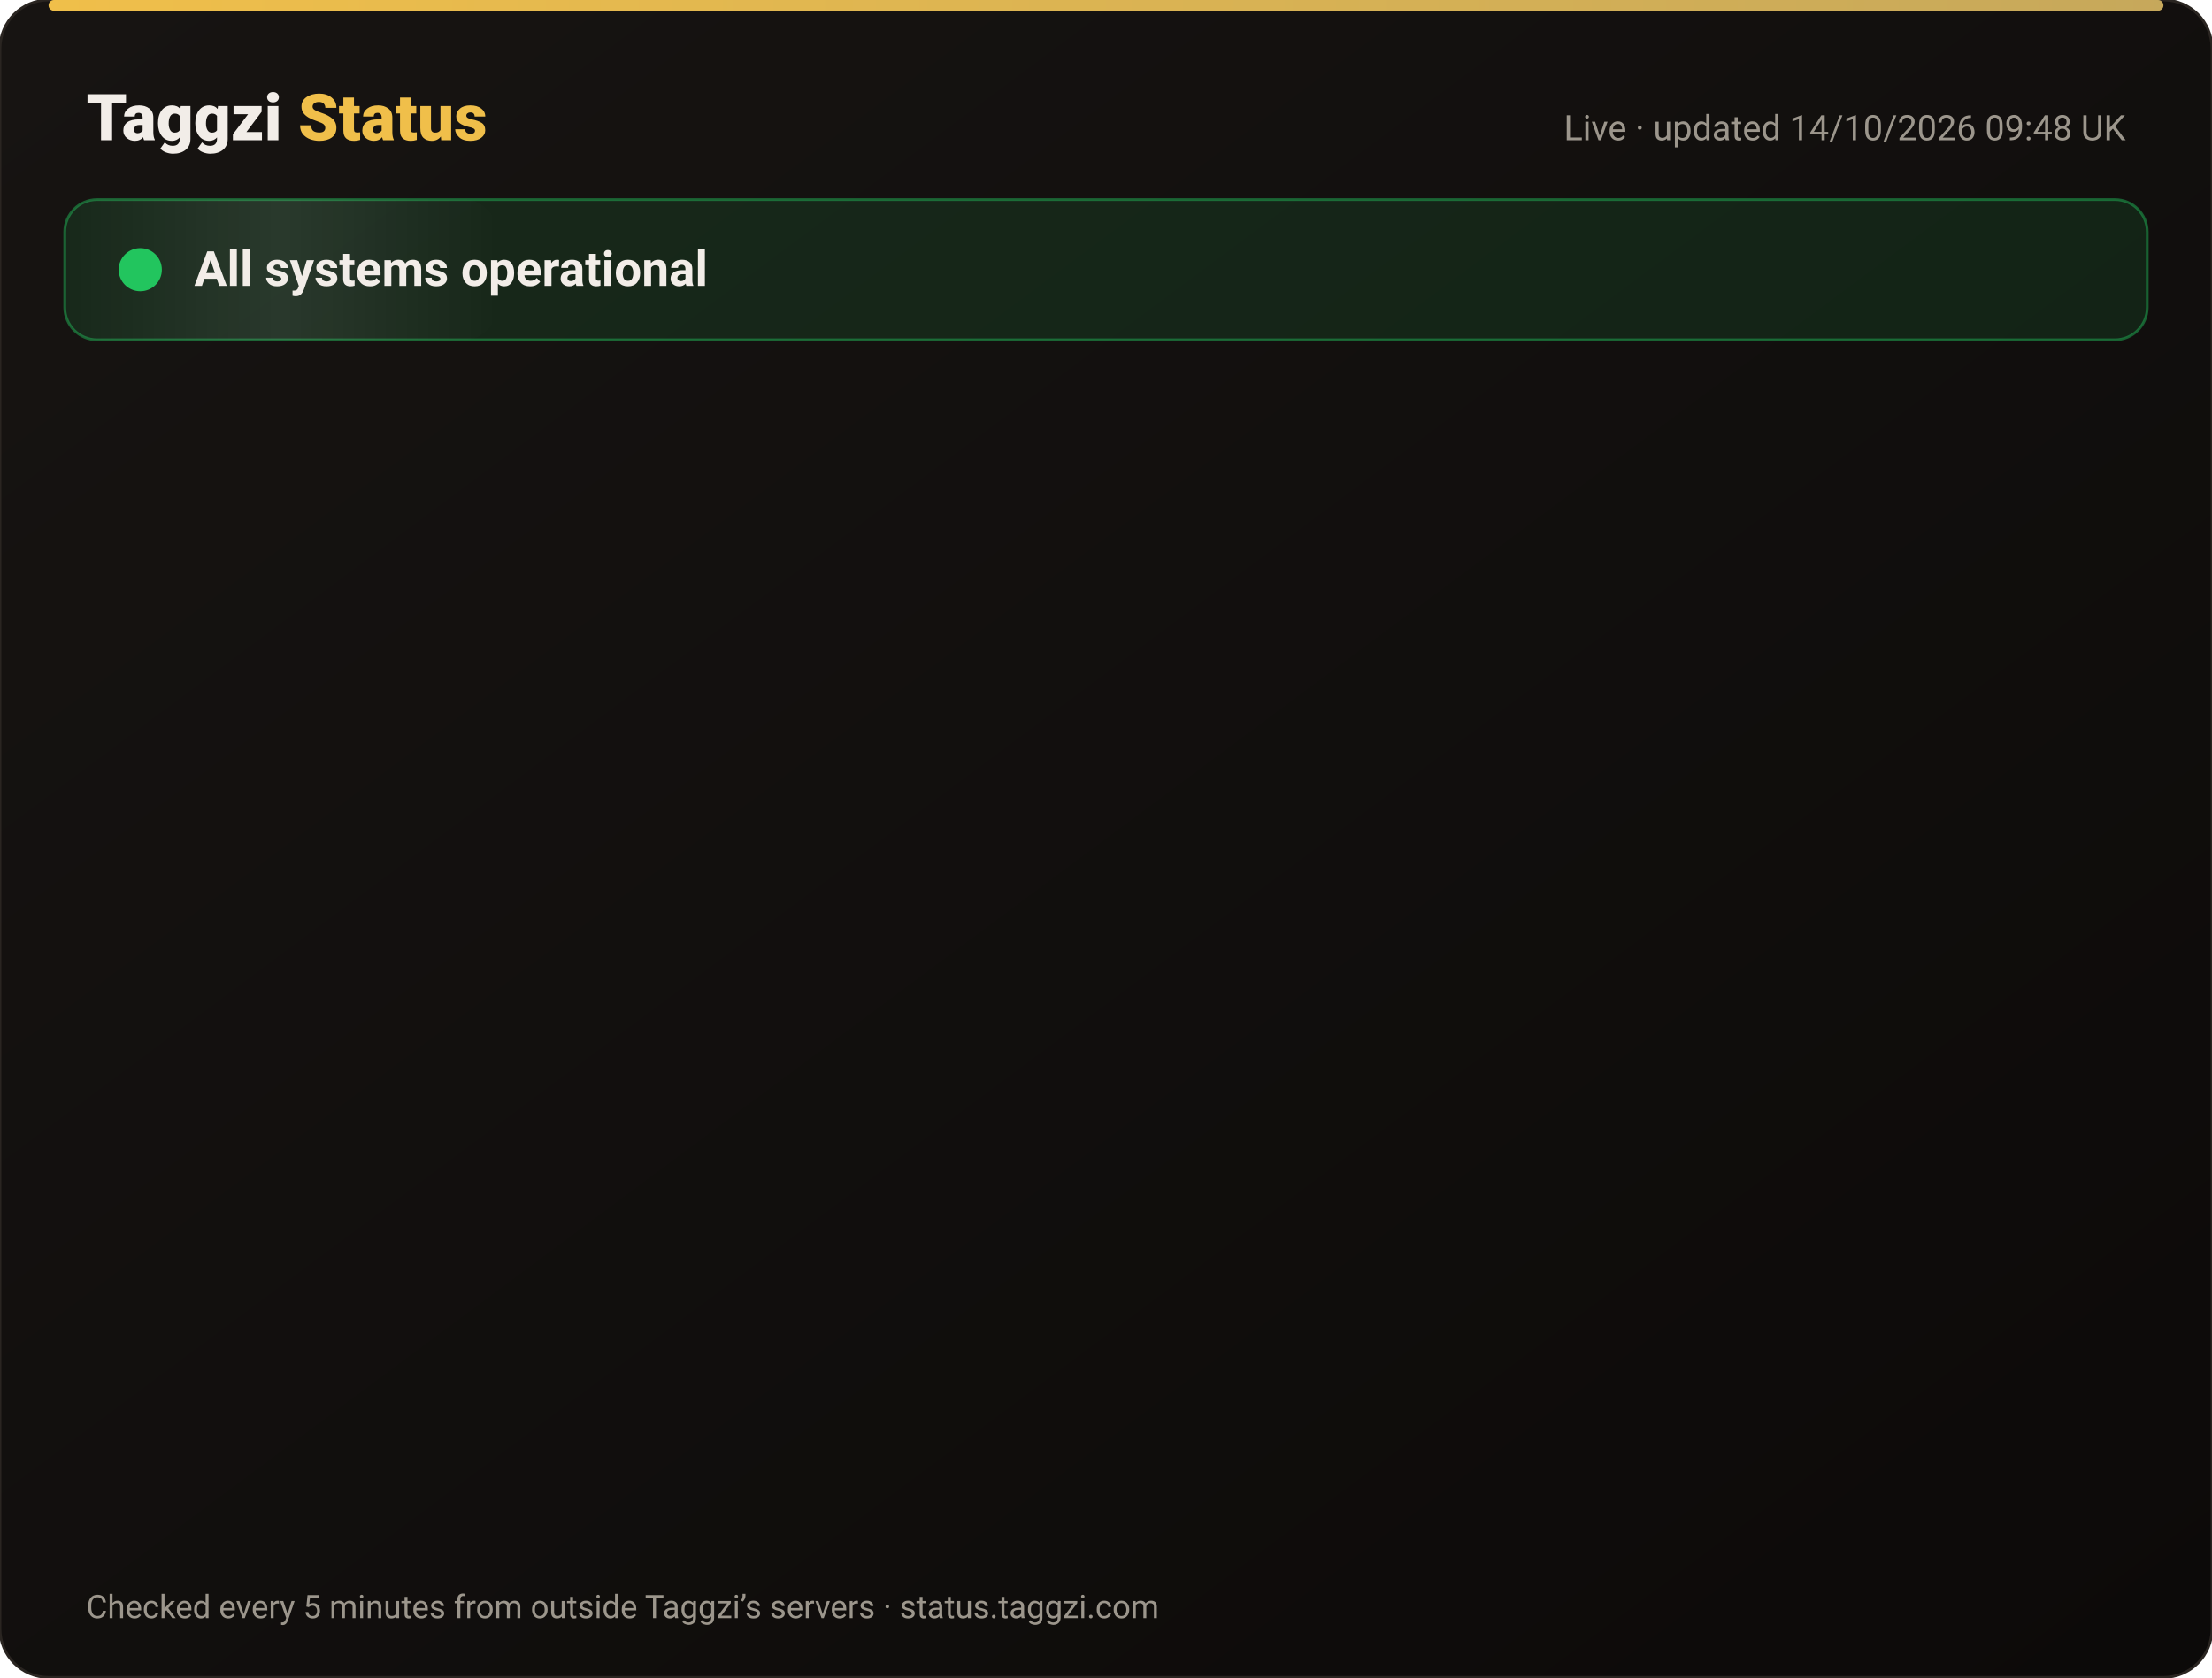
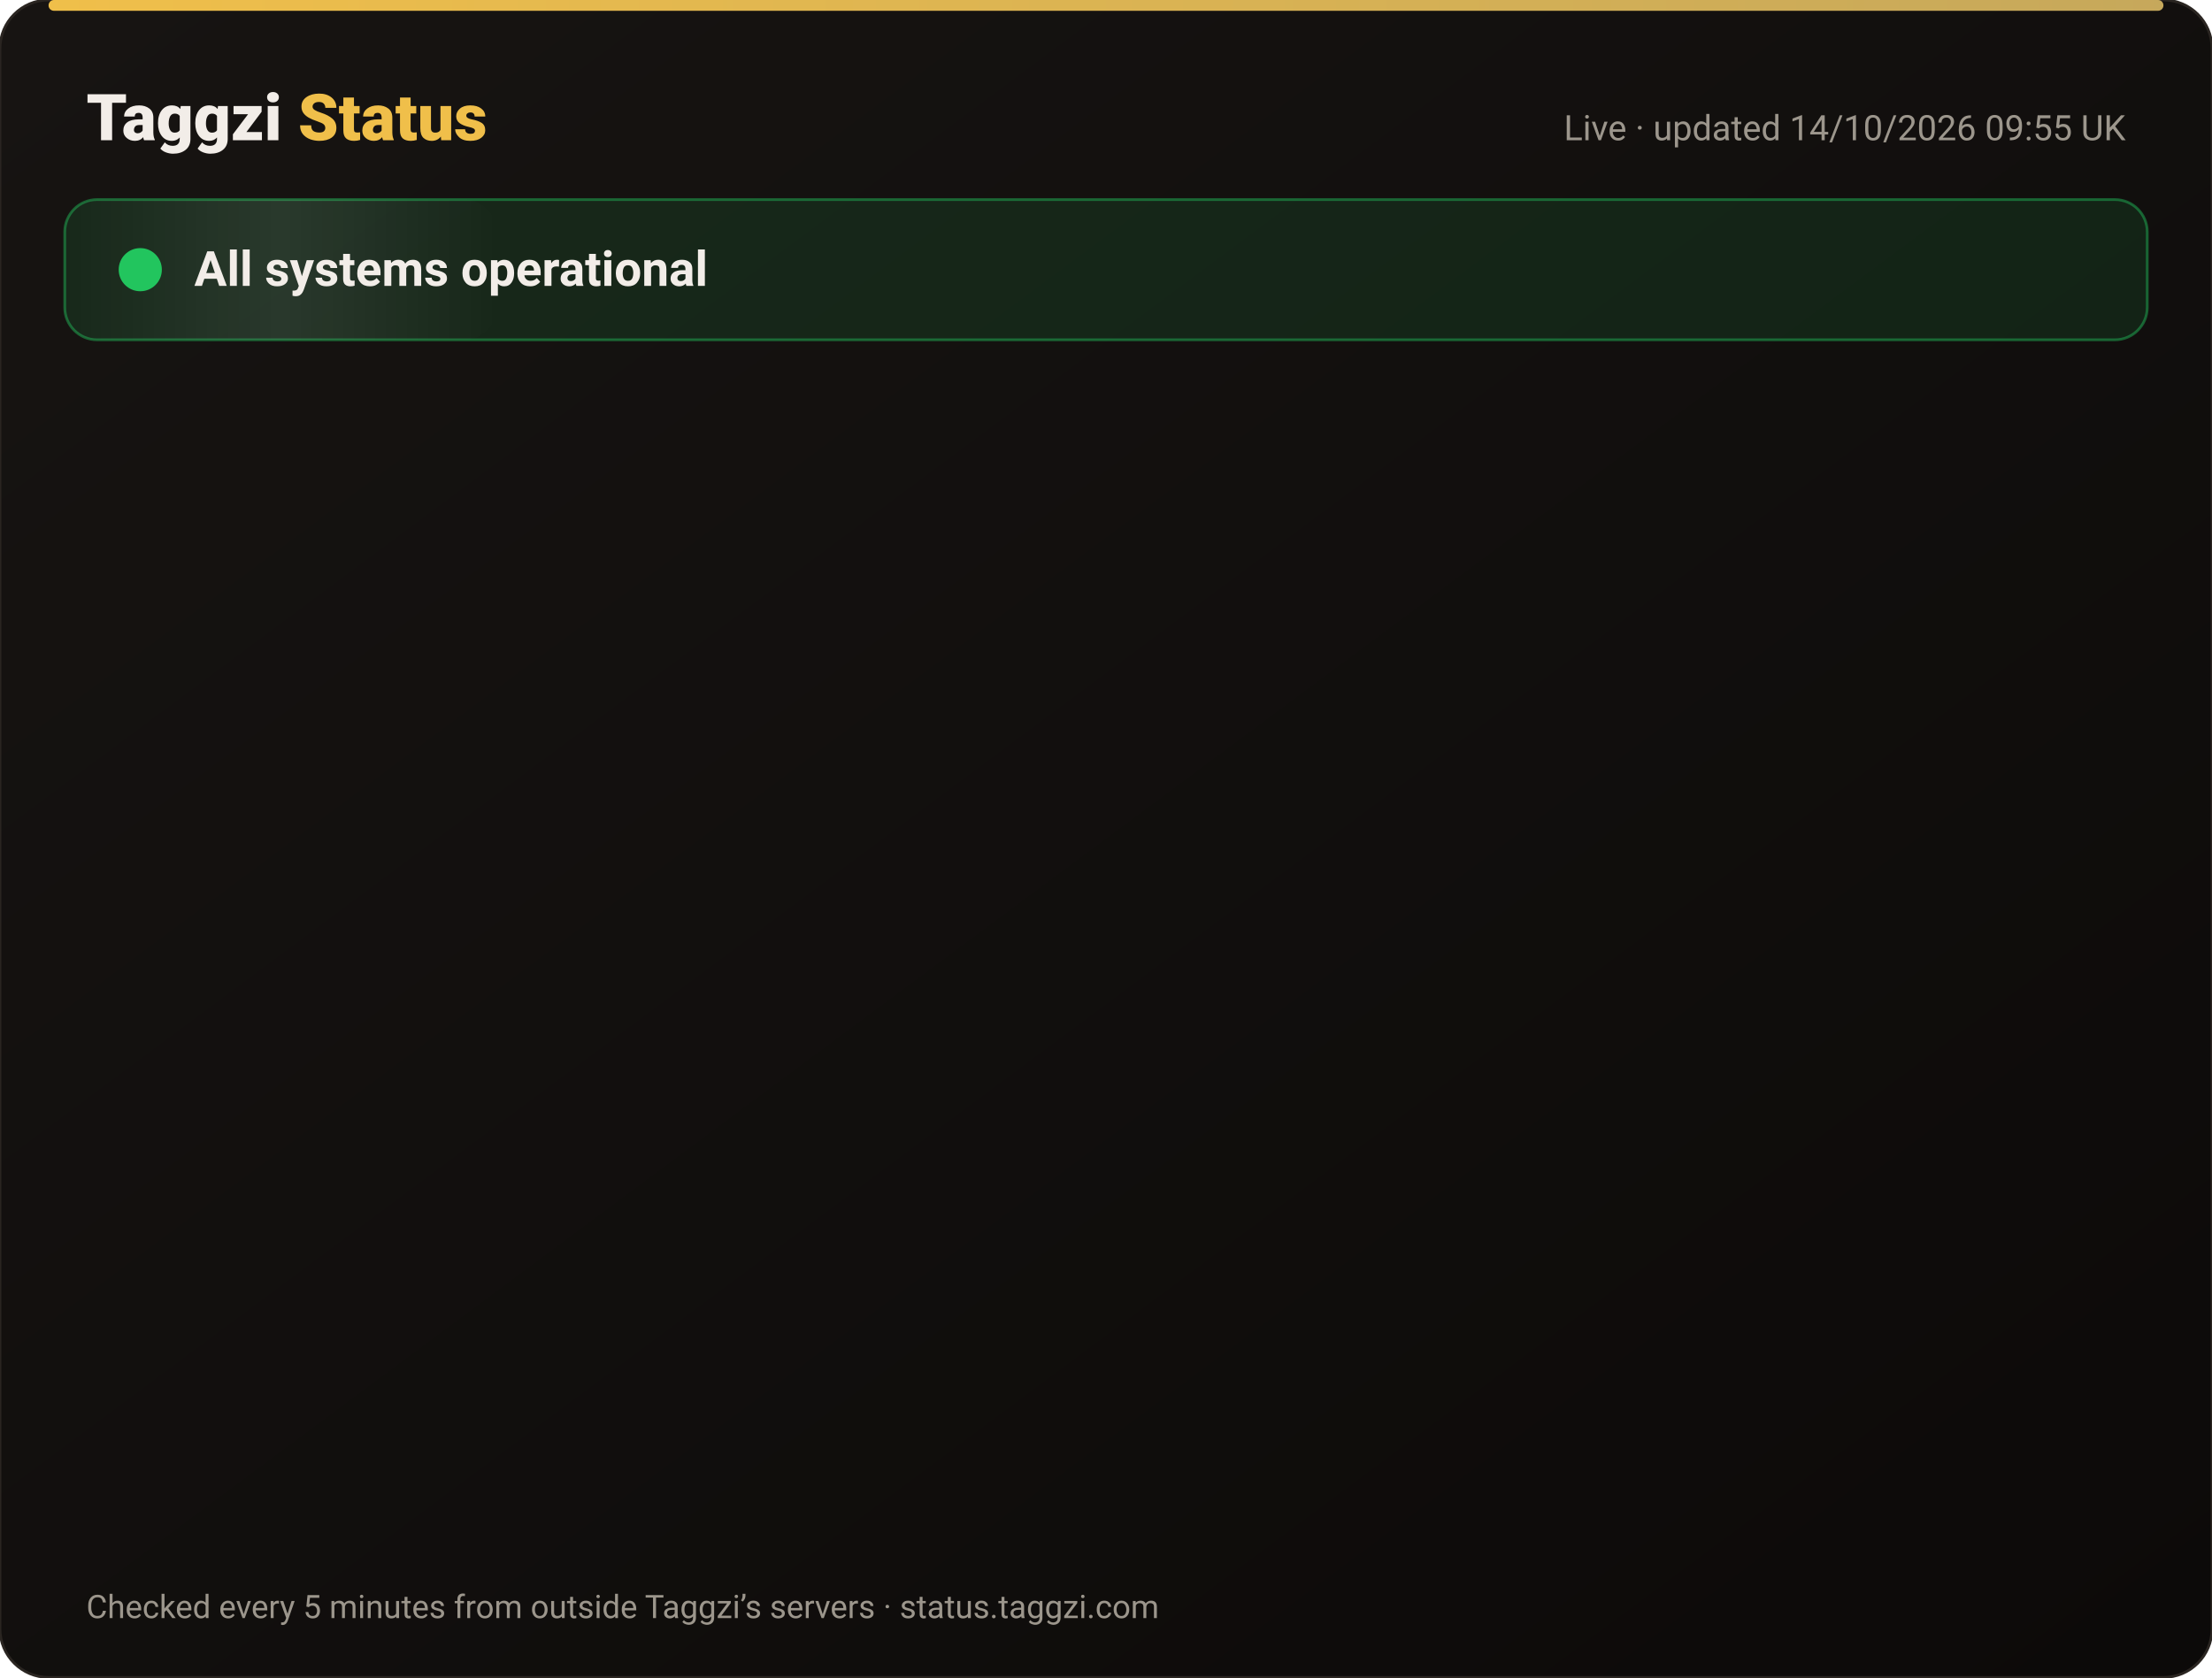
<svg xmlns="http://www.w3.org/2000/svg" width="820" height="622" viewBox="0 0 820 622" font-family="-apple-system,Segoe UI,Roboto,Helvetica,Arial,sans-serif">
  <defs>
    <linearGradient id="bg" x1="0" y1="0" x2="1" y2="1">
      <stop offset="0" stop-color="#171412" />
      <stop offset="1" stop-color="#0C0A09" />
    </linearGradient>
    <linearGradient id="gold" x1="0" x2="1">
      <stop offset="0" stop-color="#F0BF4A" />
      <stop offset="1" stop-color="#c6a85b" />
    </linearGradient>
    <linearGradient id="shine" x1="0" x2="1">
      <stop offset="0" stop-color="#fff" stop-opacity="0" />
      <stop offset=".5" stop-color="#fff" stop-opacity=".08" />
      <stop offset="1" stop-color="#fff" stop-opacity="0" />
    </linearGradient>
  </defs>
  <rect width="820" height="622" rx="18" fill="url(#bg)" stroke="#2a2521" />
  <rect x="18" y="0" width="784" height="4" rx="2" fill="url(#gold)" />
  <text x="32" y="52" font-size="24" font-weight="800" fill="#F2EDE8">Taggzi <tspan fill="#F0BF4A">Status</tspan>
  </text>
-   <text x="788" y="52" font-size="13" fill="#9C968C" text-anchor="end">Live · updated 14/10/2026 09:48 UK</text>
+   <text x="788" y="52" font-size="13" fill="#9C968C" text-anchor="end">Live · updated 14/10/2026 09:55 UK</text>
  <rect x="24" y="74" width="772" height="52" rx="12" fill="#22c55e" fill-opacity=".12" stroke="#22c55e" stroke-opacity=".45" />
  <rect x="24" y="74" width="160" height="52" rx="12" fill="url(#shine)">
    <animate attributeName="x" from="-160" to="820" dur="4s" repeatCount="indefinite" />
  </rect>
  <circle cx="52" cy="100" r="7" fill="#22c55e" />
  <circle cx="52" cy="100" r="7" fill="none" stroke="#22c55e" stroke-width="2">
    <animate attributeName="r" values="7;15;7" dur="2s" repeatCount="indefinite" />
    <animate attributeName="opacity" values=".9;0;.9" dur="2s" repeatCount="indefinite" />
  </circle>
  <text x="72" y="106" font-size="18" font-weight="700" fill="#F2EDE8">All systems operational</text>
  <g opacity="0">
    <animate attributeName="opacity" from="0" to="1" begin="0.00s" dur=".6s" fill="freeze" />
    <line x1="32" y1="188" x2="788" y2="188" stroke="#2a2521" />
    <circle cx="44" cy="166" r="6" fill="#22c55e">
      <animate attributeName="opacity" values="1;.45;1" dur="2.4s" begin="0.00s" repeatCount="indefinite" />
    </circle>
    <text x="62" y="171" font-size="15" font-weight="650" fill="#F2EDE8">Website</text>
    <text x="630" y="171" font-size="13" fill="#9C968C" text-anchor="end">100.00% uptime</text>
    <rect x="648" y="154" width="140" height="24" rx="12" fill="#22c55e" fill-opacity=".14" stroke="#22c55e" stroke-opacity=".5" />
    <text x="718" y="171" font-size="12" font-weight="700" fill="#22c55e" text-anchor="middle">Operational</text>
  </g>
  <g opacity="0">
    <animate attributeName="opacity" from="0" to="1" begin="0.15s" dur=".6s" fill="freeze" />
    <line x1="32" y1="234" x2="788" y2="234" stroke="#2a2521" />
    <circle cx="44" cy="212" r="6" fill="#22c55e">
      <animate attributeName="opacity" values="1;.45;1" dur="2.4s" begin="0.15s" repeatCount="indefinite" />
    </circle>
    <text x="62" y="217" font-size="15" font-weight="650" fill="#F2EDE8">Tag scans</text>
    <text x="630" y="217" font-size="13" fill="#9C968C" text-anchor="end">100.00% uptime</text>
    <rect x="648" y="200" width="140" height="24" rx="12" fill="#22c55e" fill-opacity=".14" stroke="#22c55e" stroke-opacity=".5" />
    <text x="718" y="217" font-size="12" font-weight="700" fill="#22c55e" text-anchor="middle">Operational</text>
  </g>
  <g opacity="0">
    <animate attributeName="opacity" from="0" to="1" begin="0.30s" dur=".6s" fill="freeze" />
    <line x1="32" y1="280" x2="788" y2="280" stroke="#2a2521" />
    <circle cx="44" cy="258" r="6" fill="#22c55e">
      <animate attributeName="opacity" values="1;.45;1" dur="2.4s" begin="0.30s" repeatCount="indefinite" />
    </circle>
    <text x="62" y="263" font-size="15" font-weight="650" fill="#F2EDE8">Manual tag lookup</text>
    <text x="630" y="263" font-size="13" fill="#9C968C" text-anchor="end">100.00% uptime</text>
    <rect x="648" y="246" width="140" height="24" rx="12" fill="#22c55e" fill-opacity=".14" stroke="#22c55e" stroke-opacity=".5" />
    <text x="718" y="263" font-size="12" font-weight="700" fill="#22c55e" text-anchor="middle">Operational</text>
  </g>
  <g opacity="0">
    <animate attributeName="opacity" from="0" to="1" begin="0.45s" dur=".6s" fill="freeze" />
    <line x1="32" y1="326" x2="788" y2="326" stroke="#2a2521" />
    <circle cx="44" cy="304" r="6" fill="#22c55e">
      <animate attributeName="opacity" values="1;.45;1" dur="2.4s" begin="0.45s" repeatCount="indefinite" />
    </circle>
    <text x="62" y="309" font-size="15" font-weight="650" fill="#F2EDE8">App &amp; login</text>
    <text x="630" y="309" font-size="13" fill="#9C968C" text-anchor="end">100.00% uptime</text>
    <rect x="648" y="292" width="140" height="24" rx="12" fill="#22c55e" fill-opacity=".14" stroke="#22c55e" stroke-opacity=".5" />
    <text x="718" y="309" font-size="12" font-weight="700" fill="#22c55e" text-anchor="middle">Operational</text>
  </g>
  <g opacity="0">
    <animate attributeName="opacity" from="0" to="1" begin="0.60s" dur=".6s" fill="freeze" />
    <line x1="32" y1="372" x2="788" y2="372" stroke="#2a2521" />
    <circle cx="44" cy="350" r="6" fill="#22c55e">
      <animate attributeName="opacity" values="1;.45;1" dur="2.4s" begin="0.60s" repeatCount="indefinite" />
    </circle>
    <text x="62" y="355" font-size="15" font-weight="650" fill="#F2EDE8">Community alerts</text>
    <text x="630" y="355" font-size="13" fill="#9C968C" text-anchor="end">100.00% uptime</text>
    <rect x="648" y="338" width="140" height="24" rx="12" fill="#22c55e" fill-opacity=".14" stroke="#22c55e" stroke-opacity=".5" />
    <text x="718" y="355" font-size="12" font-weight="700" fill="#22c55e" text-anchor="middle">Operational</text>
  </g>
  <g opacity="0">
    <animate attributeName="opacity" from="0" to="1" begin="0.75s" dur=".6s" fill="freeze" />
    <line x1="32" y1="418" x2="788" y2="418" stroke="#2a2521" />
    <circle cx="44" cy="396" r="6" fill="#22c55e">
      <animate attributeName="opacity" values="1;.45;1" dur="2.4s" begin="0.75s" repeatCount="indefinite" />
    </circle>
    <text x="62" y="401" font-size="15" font-weight="650" fill="#F2EDE8">Private calling</text>
    <text x="630" y="401" font-size="13" fill="#9C968C" text-anchor="end">100.00% uptime</text>
    <rect x="648" y="384" width="140" height="24" rx="12" fill="#22c55e" fill-opacity=".14" stroke="#22c55e" stroke-opacity=".5" />
    <text x="718" y="401" font-size="12" font-weight="700" fill="#22c55e" text-anchor="middle">Operational</text>
  </g>
  <g opacity="0">
    <animate attributeName="opacity" from="0" to="1" begin="0.90s" dur=".6s" fill="freeze" />
    <line x1="32" y1="464" x2="788" y2="464" stroke="#2a2521" />
    <circle cx="44" cy="442" r="6" fill="#22c55e">
      <animate attributeName="opacity" values="1;.45;1" dur="2.4s" begin="0.90s" repeatCount="indefinite" />
    </circle>
    <text x="62" y="447" font-size="15" font-weight="650" fill="#F2EDE8">Payments</text>
    <text x="630" y="447" font-size="13" fill="#9C968C" text-anchor="end">99.98% uptime</text>
    <rect x="648" y="430" width="140" height="24" rx="12" fill="#22c55e" fill-opacity=".14" stroke="#22c55e" stroke-opacity=".5" />
    <text x="718" y="447" font-size="12" font-weight="700" fill="#22c55e" text-anchor="middle">Operational</text>
  </g>
  <g opacity="0">
    <animate attributeName="opacity" from="0" to="1" begin="1.05s" dur=".6s" fill="freeze" />
    <line x1="32" y1="510" x2="788" y2="510" stroke="#2a2521" />
    <circle cx="44" cy="488" r="6" fill="#22c55e">
      <animate attributeName="opacity" values="1;.45;1" dur="2.4s" begin="1.05s" repeatCount="indefinite" />
    </circle>
    <text x="62" y="493" font-size="15" font-weight="650" fill="#F2EDE8">Email &amp; support</text>
    <text x="630" y="493" font-size="13" fill="#9C968C" text-anchor="end">100.00% uptime</text>
    <rect x="648" y="476" width="140" height="24" rx="12" fill="#22c55e" fill-opacity=".14" stroke="#22c55e" stroke-opacity=".5" />
    <text x="718" y="493" font-size="12" font-weight="700" fill="#22c55e" text-anchor="middle">Operational</text>
  </g>
  <g opacity="0">
    <animate attributeName="opacity" from="0" to="1" begin="1.20s" dur=".6s" fill="freeze" />
    <line x1="32" y1="556" x2="788" y2="556" stroke="#2a2521" />
    <circle cx="44" cy="534" r="6" fill="#22c55e">
      <animate attributeName="opacity" values="1;.45;1" dur="2.4s" begin="1.20s" repeatCount="indefinite" />
    </circle>
    <text x="62" y="539" font-size="15" font-weight="650" fill="#F2EDE8">Secure connection (SSL)</text>
    <text x="630" y="539" font-size="13" fill="#9C968C" text-anchor="end">100.00% uptime</text>
    <rect x="648" y="522" width="140" height="24" rx="12" fill="#22c55e" fill-opacity=".14" stroke="#22c55e" stroke-opacity=".5" />
    <text x="718" y="539" font-size="12" font-weight="700" fill="#22c55e" text-anchor="middle">Operational</text>
  </g>
  <text x="32" y="600" font-size="12" fill="#9C968C">Checked every 5 minutes from outside Taggzi’s servers · status.taggzi.com</text>
</svg>
